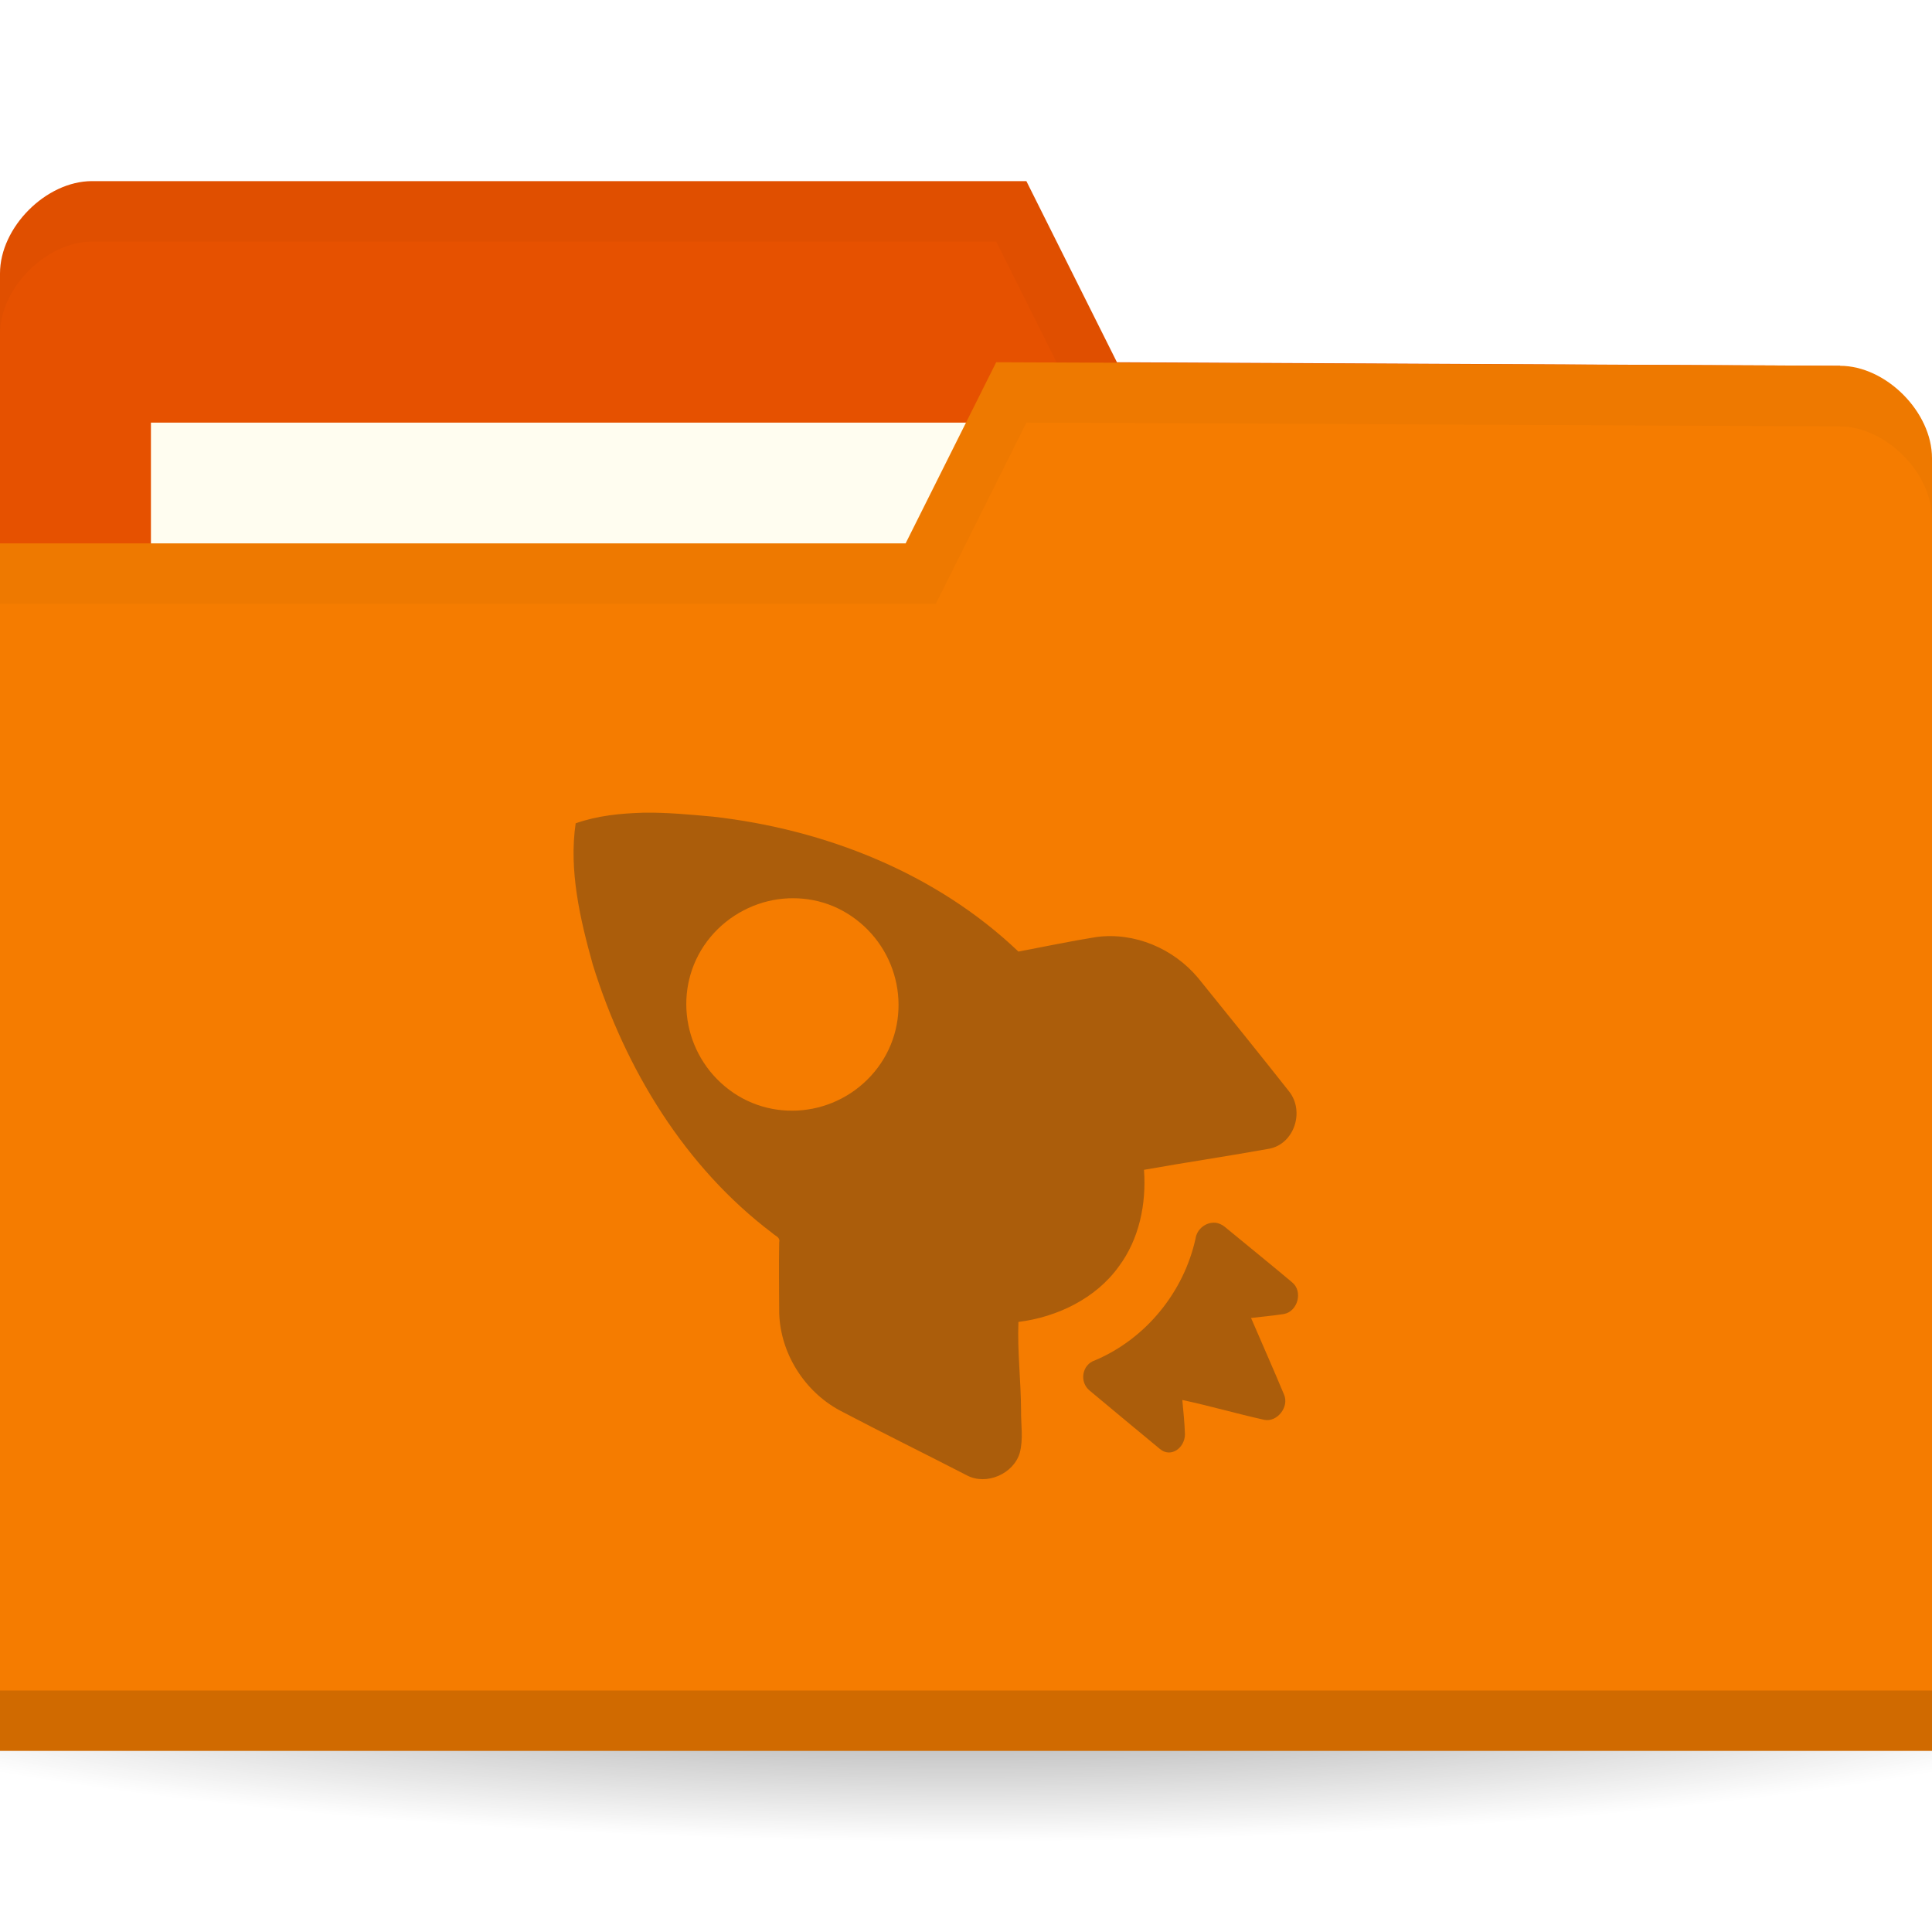
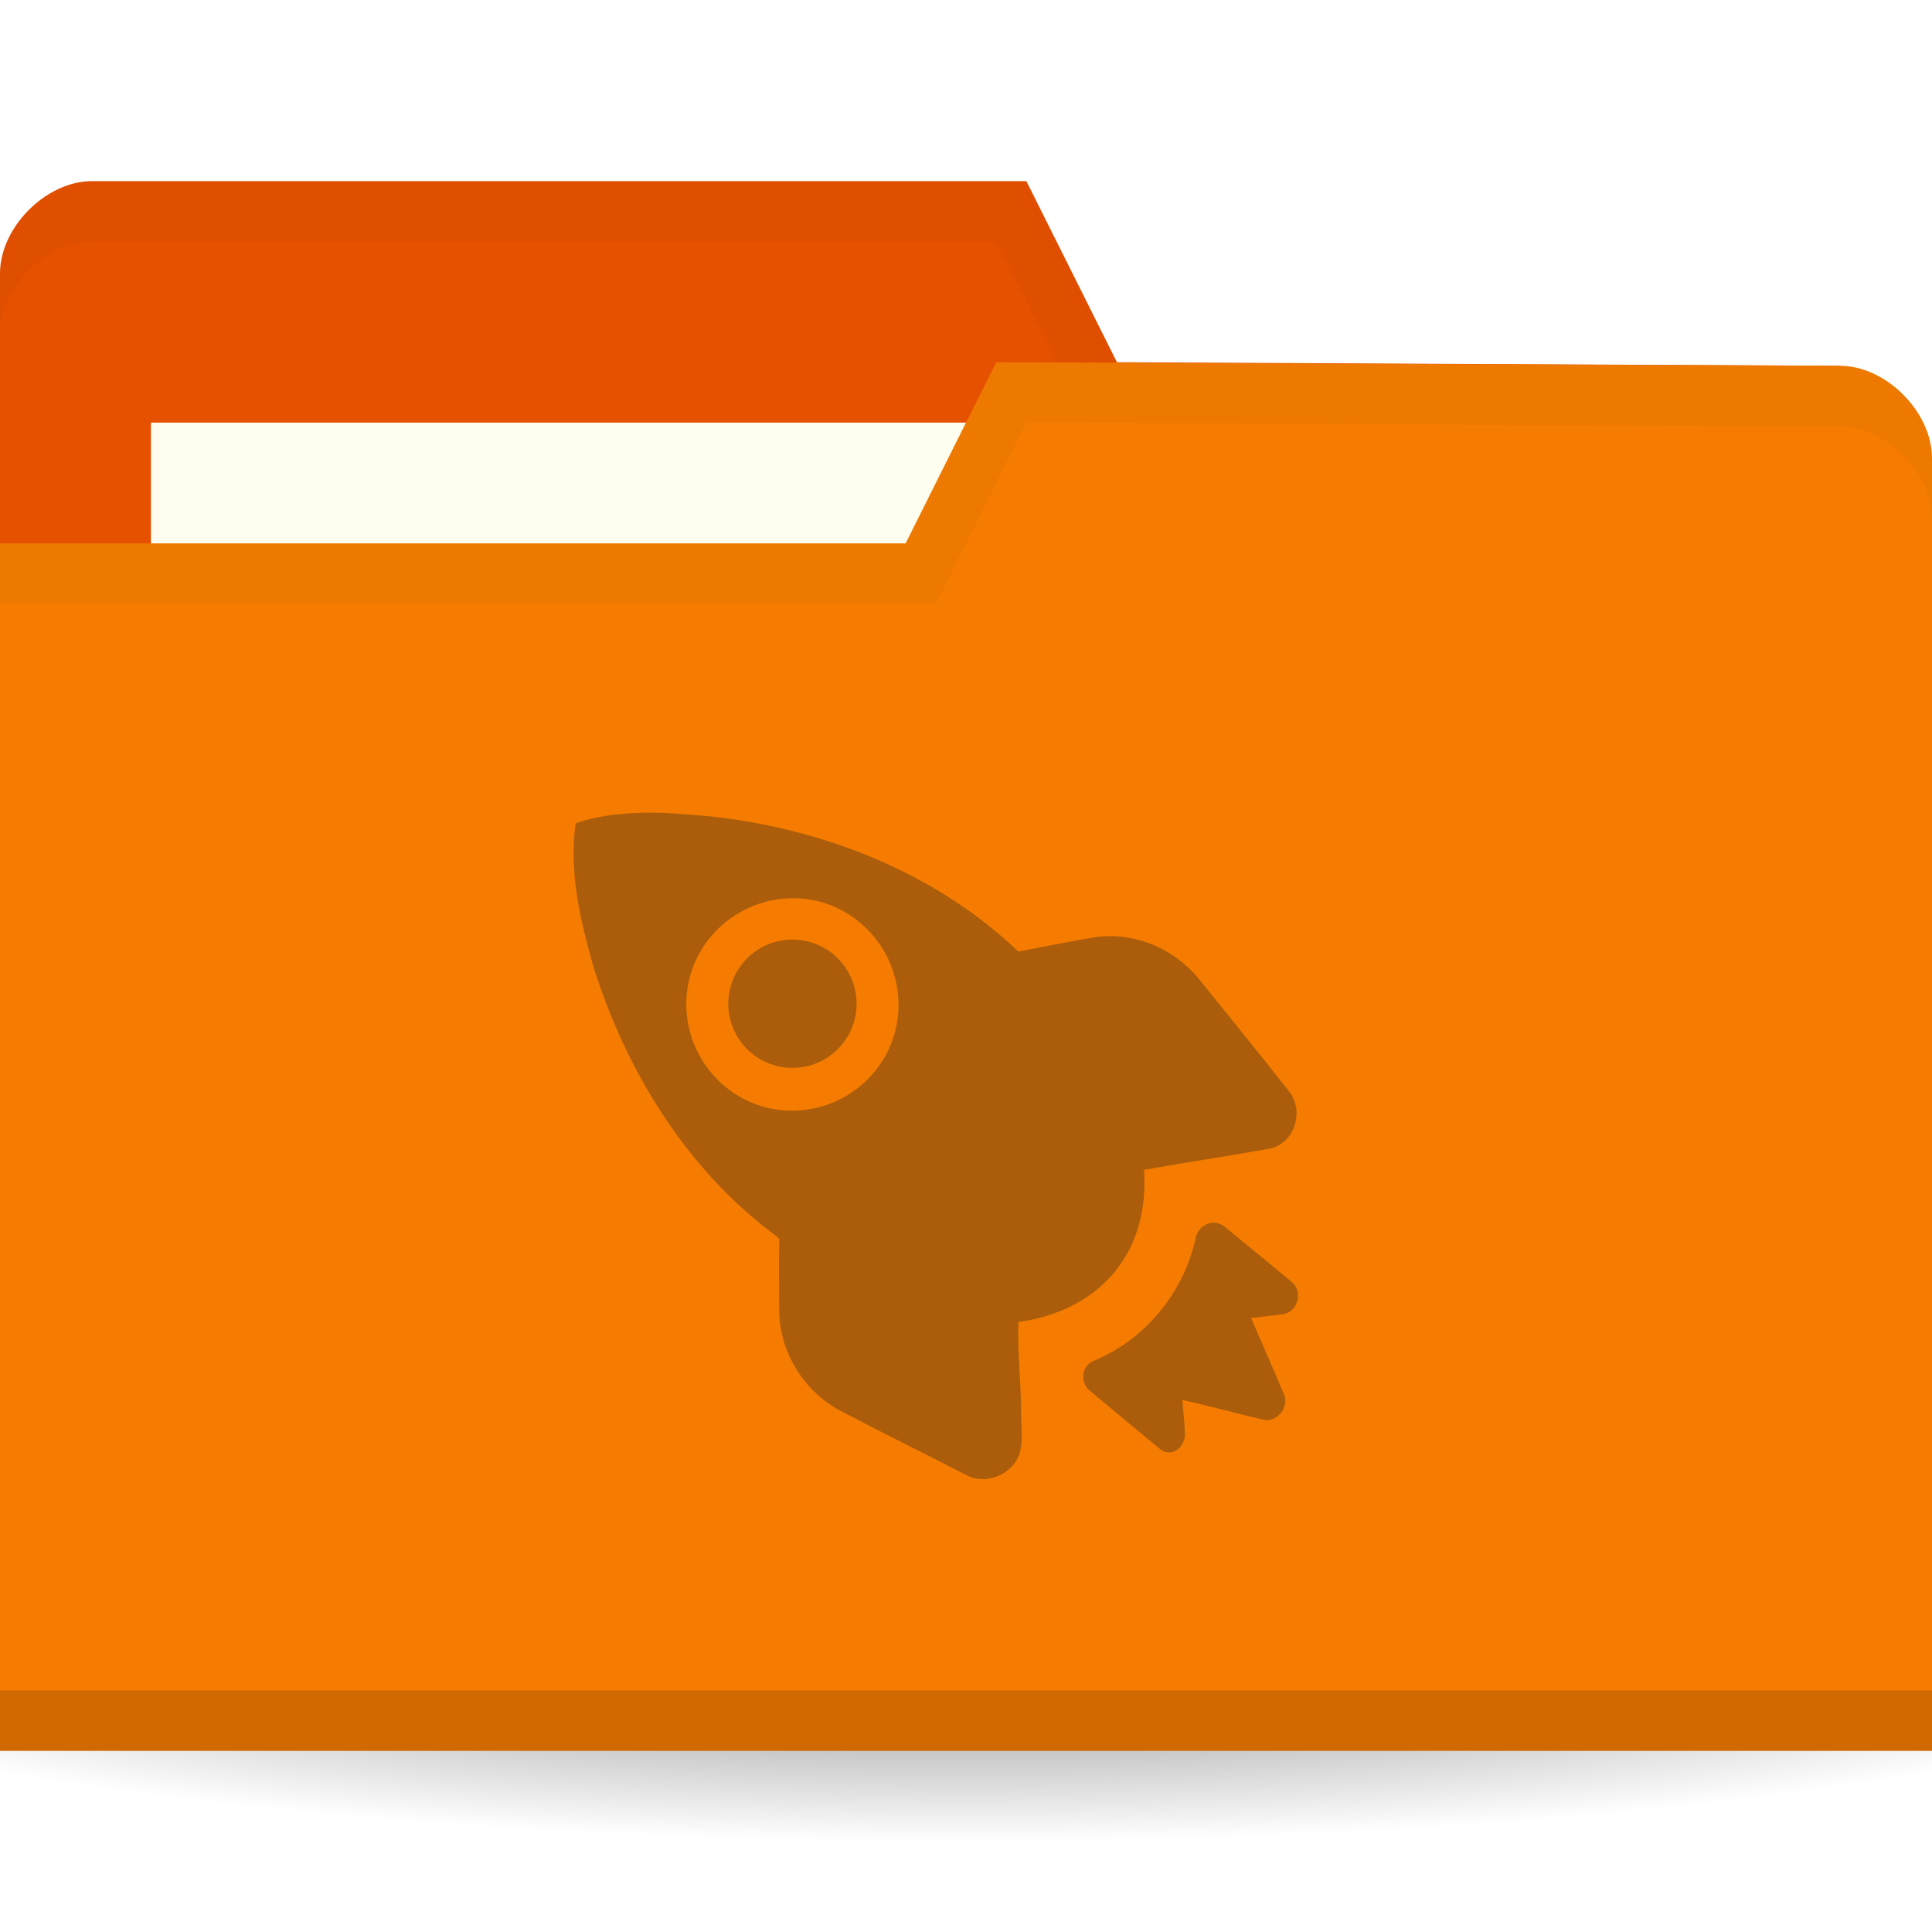
<svg xmlns="http://www.w3.org/2000/svg" xmlns:xlink="http://www.w3.org/1999/xlink" width="256" height="256" id="svg2" version="1.1">
  <defs id="defs4">
    <linearGradient id="linearGradient3810">
      <stop style="stop-color:#000000;stop-opacity:1;" offset="0" id="stop3812" />
      <stop style="stop-color:#000000;stop-opacity:0;" offset="1" id="stop3814" />
    </linearGradient>
    <radialGradient gradientUnits="userSpaceOnUse" gradientTransform="matrix(1,0,0,0.3666667,0,59.21667)" r="15" fy="93.5" fx="-9" cy="93.5" cx="-9" id="radialGradient3815" xlink:href="#linearGradient3809" />
    <radialGradient xlink:href="#linearGradient3958" id="radialGradient3964" cx="32.5" cy="56.5" fx="32.5" fy="56.5" r="33.5" gradientTransform="matrix(1,0,0,0.1044776,0,50.59701)" gradientUnits="userSpaceOnUse" />
    <linearGradient id="linearGradient3958">
      <stop style="stop-color:#000000;stop-opacity:1;" offset="0" id="stop3960" />
      <stop style="stop-color:#000000;stop-opacity:0;" offset="1" id="stop3962" />
    </linearGradient>
    <radialGradient r="33.5" fy="56.5" fx="32.5" cy="56.5" cx="32.5" gradientTransform="matrix(1,0,0,0.1044776,0,50.59701)" gradientUnits="userSpaceOnUse" id="radialGradient3981" xlink:href="#linearGradient3958" />
    <linearGradient id="linearGradient3809">
      <stop id="stop3811" offset="0" style="stop-color:#000000;stop-opacity:1;" />
      <stop id="stop3813" offset="1" style="stop-color:#000000;stop-opacity:0;" />
    </linearGradient>
    <radialGradient xlink:href="#linearGradient3810" id="radialGradient3816" cx="-25" cy="203.5" fx="-25" fy="203.5" r="35" gradientTransform="matrix(1,0,0,0.7857143,0,43.60714)" gradientUnits="userSpaceOnUse" />
  </defs>
  <g id="layer1" transform="translate(0,-796.3622)">
    <path style="opacity:0.55;fill:url(#radialGradient3816);fill-opacity:1;stroke:none" id="path3039" d="M 10,203.5 A 35,27.5 0 0 1 -25,231 35,27.5 0 0 1 -60,203.5 35,27.5 0 0 1 -25,176 35,27.5 0 0 1 10,203.5 Z" transform="matrix(5.085714,0,0,1.090909,255.1429,788.3622)" />
    <path id="path3029" d="m 0,832.598 0,171.294 256,0 0,-85.647 -12.19,-73.412 L 148,844.362 l -12,-24 -123.81,0 C 6.095,820.362 0,826.48 0,832.598 z" style="fill:#e65100;fill-opacity:1;stroke:none" />
    <rect style="fill:#fffdf0;fill-opacity:1;stroke:none" id="rect3799" width="126.286" height="47.529" x="20" y="852.362" />
    <path style="opacity:0.03;fill:#000000;fill-opacity:1;stroke:none" d="m 12.25,820.362 c -6.095,0 -12.25,6.132 -12.25,12.25 l 0,8 c 0,-6.118 6.155,-12.25 12.25,-12.25 l 119.75,0 12,24 99.75,0.5 12.25,73.375 0,-8 -12.25,-73.375 -95.75,-0.5 -12,-24 z" id="path3790" />
    <path style="fill:#f57c00;fill-opacity:1;stroke:none" d="m 256,857.068 0,171.294 -256,0 0,-160 120,0 12,-24 111.81,0.47 c 6.095,0 12.19,6.118 12.19,12.236 z" id="rect2987" />
    <path id="path3794" d="m 0,1020.362 0,8 256,0 0,-8 z" style="opacity:0.15;fill:#000000;fill-opacity:1;stroke:none" />
    <path style="fill:none;stroke:none" d="m 134.095,850.951 -30.476,18.353 18.286,0 z" id="path3801-7" />
    <path style="opacity:0.03;fill:#000000;fill-opacity:1;stroke:none" d="m 132,844.362 -12,24 -120,0 0,8 124,0 12,-24 107.75,0.5 c 6.095,0 12.25,6.132 12.25,12.25 l 0,-8 c 0,-6.118 -6.155,-12.25 -12.25,-12.25 z" id="path3015" />
    <path style="opacity:0.4;fill:#3c2f1b;fill-opacity:1;fill-rule:nonzero;stroke:none" d="m 85.211,904.05 c -3.083,0.096 -5.997,0.384 -8.932,1.402 -0.923,6.259 0.598,12.754 2.277,18.752 4.269,13.761 12.193,26.82 23.817,35.579 0.426,0.408 1.032,0.496 0.876,1.226 -0.062,3.049 -0.006,6.233 0,9.29 0.125,5.344 3.342,10.45 8.056,12.969 5.595,2.947 11.178,5.681 16.812,8.587 2.594,1.375 6.191,-0.2 7.005,-2.978 0.495,-1.828 0.149,-3.745 0.175,-5.609 -0.019,-3.926 -0.502,-7.867 -0.35,-11.744 5.128,-0.632 10.283,-3.122 13.31,-7.36 2.697,-3.615 3.658,-8.297 3.327,-12.794 5.486,-0.978 11.139,-1.81 16.637,-2.804 3.254,-0.656 4.665,-4.886 2.627,-7.537 -3.999,-5.071 -8.018,-10.038 -12.084,-15.074 -3.282,-3.923 -8.423,-6.101 -13.485,-5.434 -3.433,0.552 -6.948,1.29 -10.333,1.93 -10.931,-10.421 -25.624,-16.196 -40.455,-17.877 -3.046,-0.28 -6.198,-0.576 -9.282,-0.528 z m 18.564,11.391 c 3.583,-0.32 7.176,0.672 10.157,3.155 5.962,4.97 6.891,13.838 1.926,19.805 -4.965,5.966 -13.827,6.896 -19.79,1.926 -5.962,-4.967 -6.891,-13.836 -1.926,-19.805 2.482,-2.982 6.049,-4.754 9.632,-5.082 z m 57.267,42.941 c -1.227,-0.112 -2.45,0.819 -2.627,2.103 -1.563,7.111 -6.616,13.29 -13.31,16.124 -1.743,0.552 -2.132,2.887 -0.701,4.03 2.938,2.449 6.332,5.279 9.282,7.713 1.435,1.222 3.303,-0.104 3.327,-1.927 -0.046,-1.493 -0.216,-3.086 -0.35,-4.558 3.658,0.784 7.239,1.827 10.858,2.629 1.706,0.352 3.321,-1.703 2.627,-3.33 -1.431,-3.433 -2.909,-6.75 -4.378,-10.166 1.481,-0.176 2.905,-0.296 4.378,-0.528 1.823,-0.36 2.537,-3.017 1.051,-4.206 -2.955,-2.486 -5.938,-4.892 -8.932,-7.361 -0.35,-0.28 -0.817,-0.488 -1.226,-0.528 z" id="path10643" />
+     <circle style="opacity:0.4;fill:#3c2f1b;fill-opacity:1;fill-rule:nonzero;stroke:none;stroke-width:2;stroke-linecap:square;stroke-linejoin:miter;stroke-miterlimit:4;stroke-dasharray:none;stroke-dashoffset:0;stroke-opacity:1" id="path4156" cx="105" cy="929.362" r="8.5" />
  </g>
</svg>
